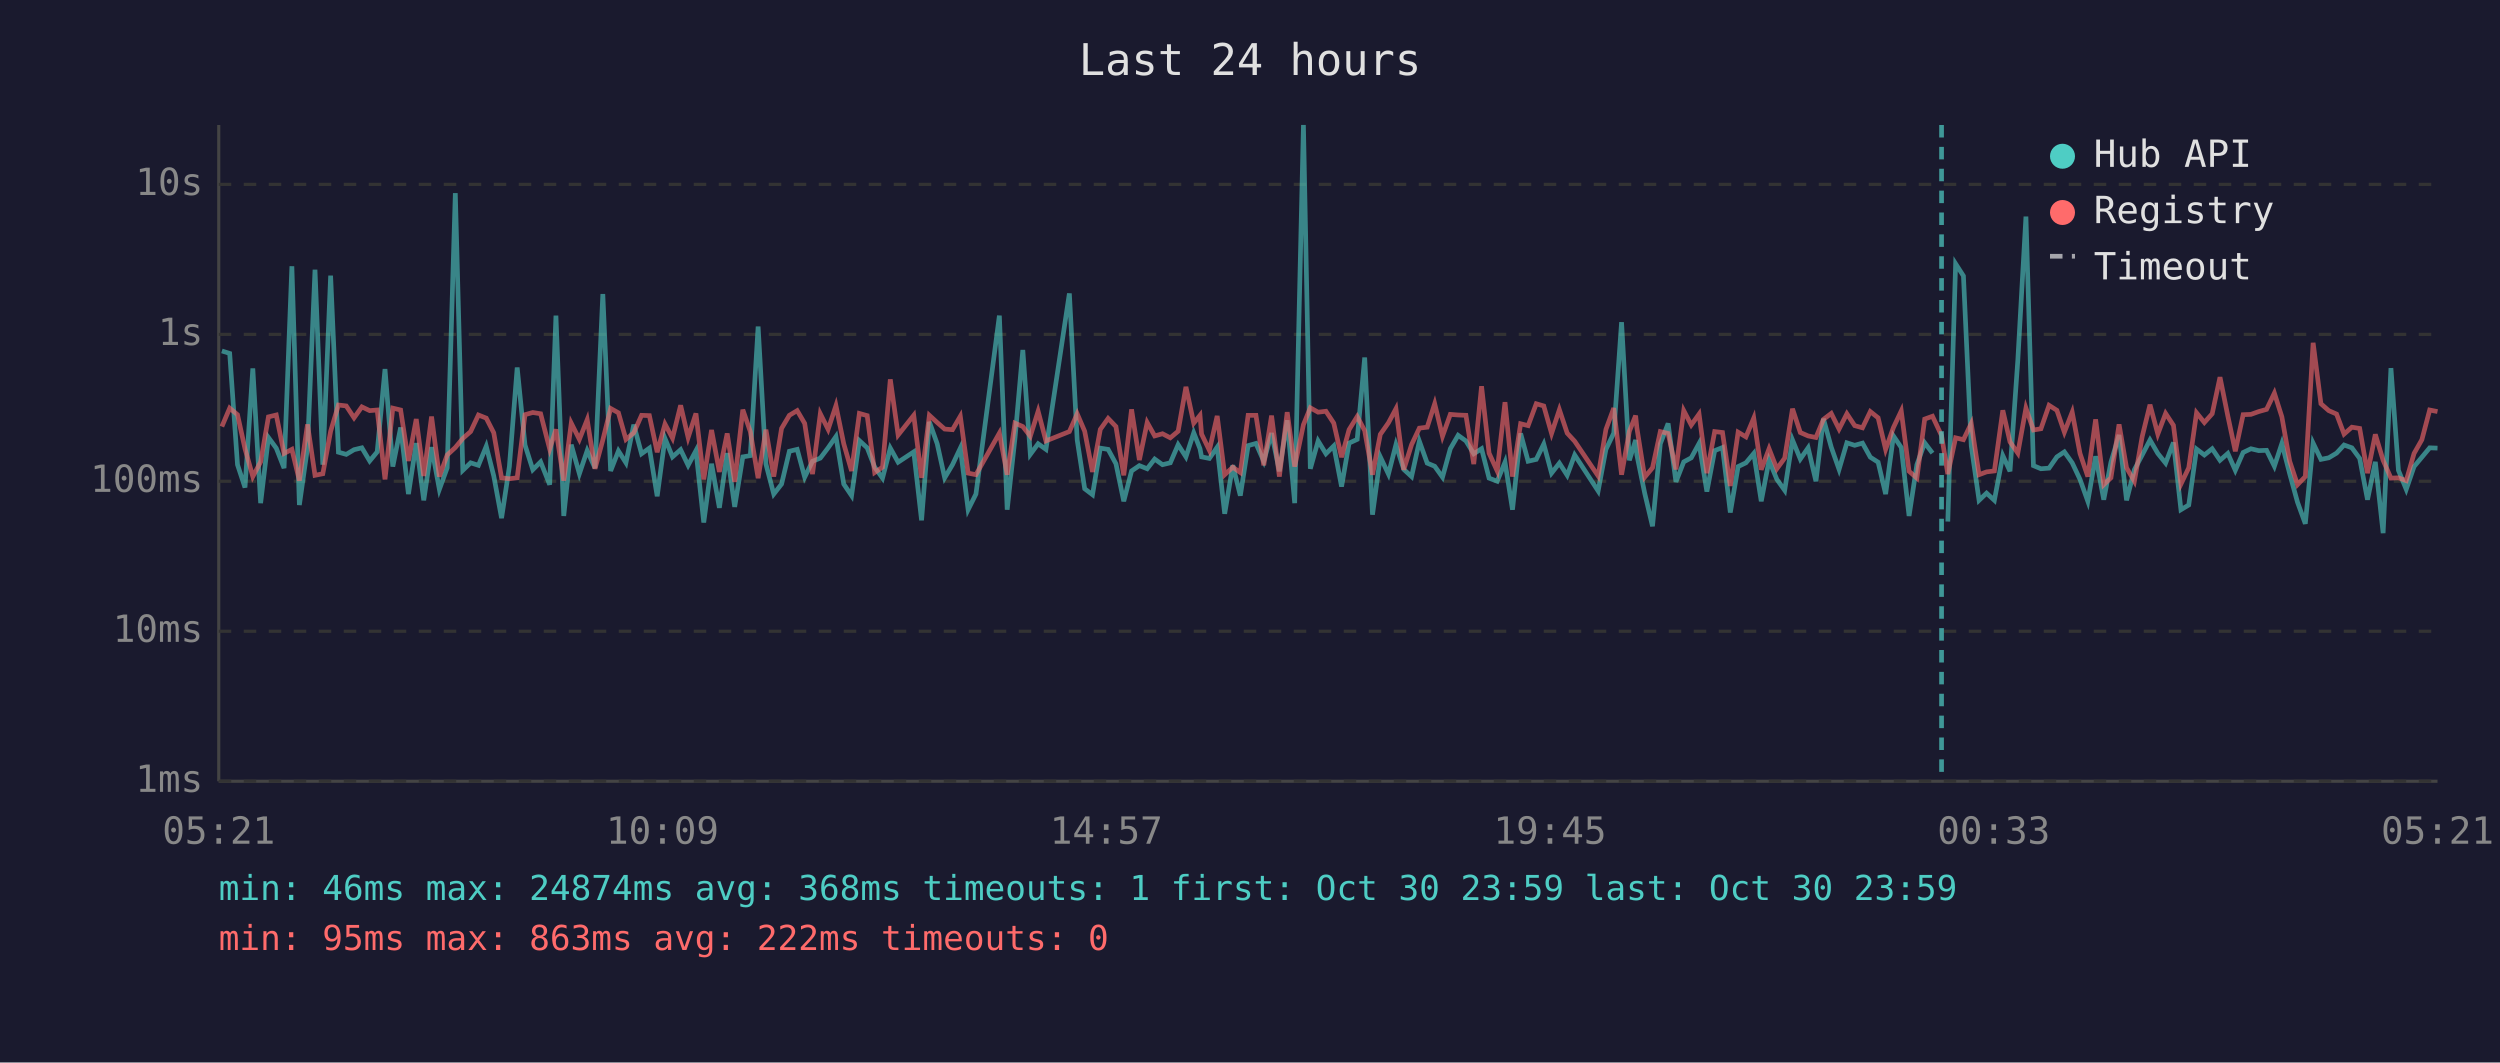
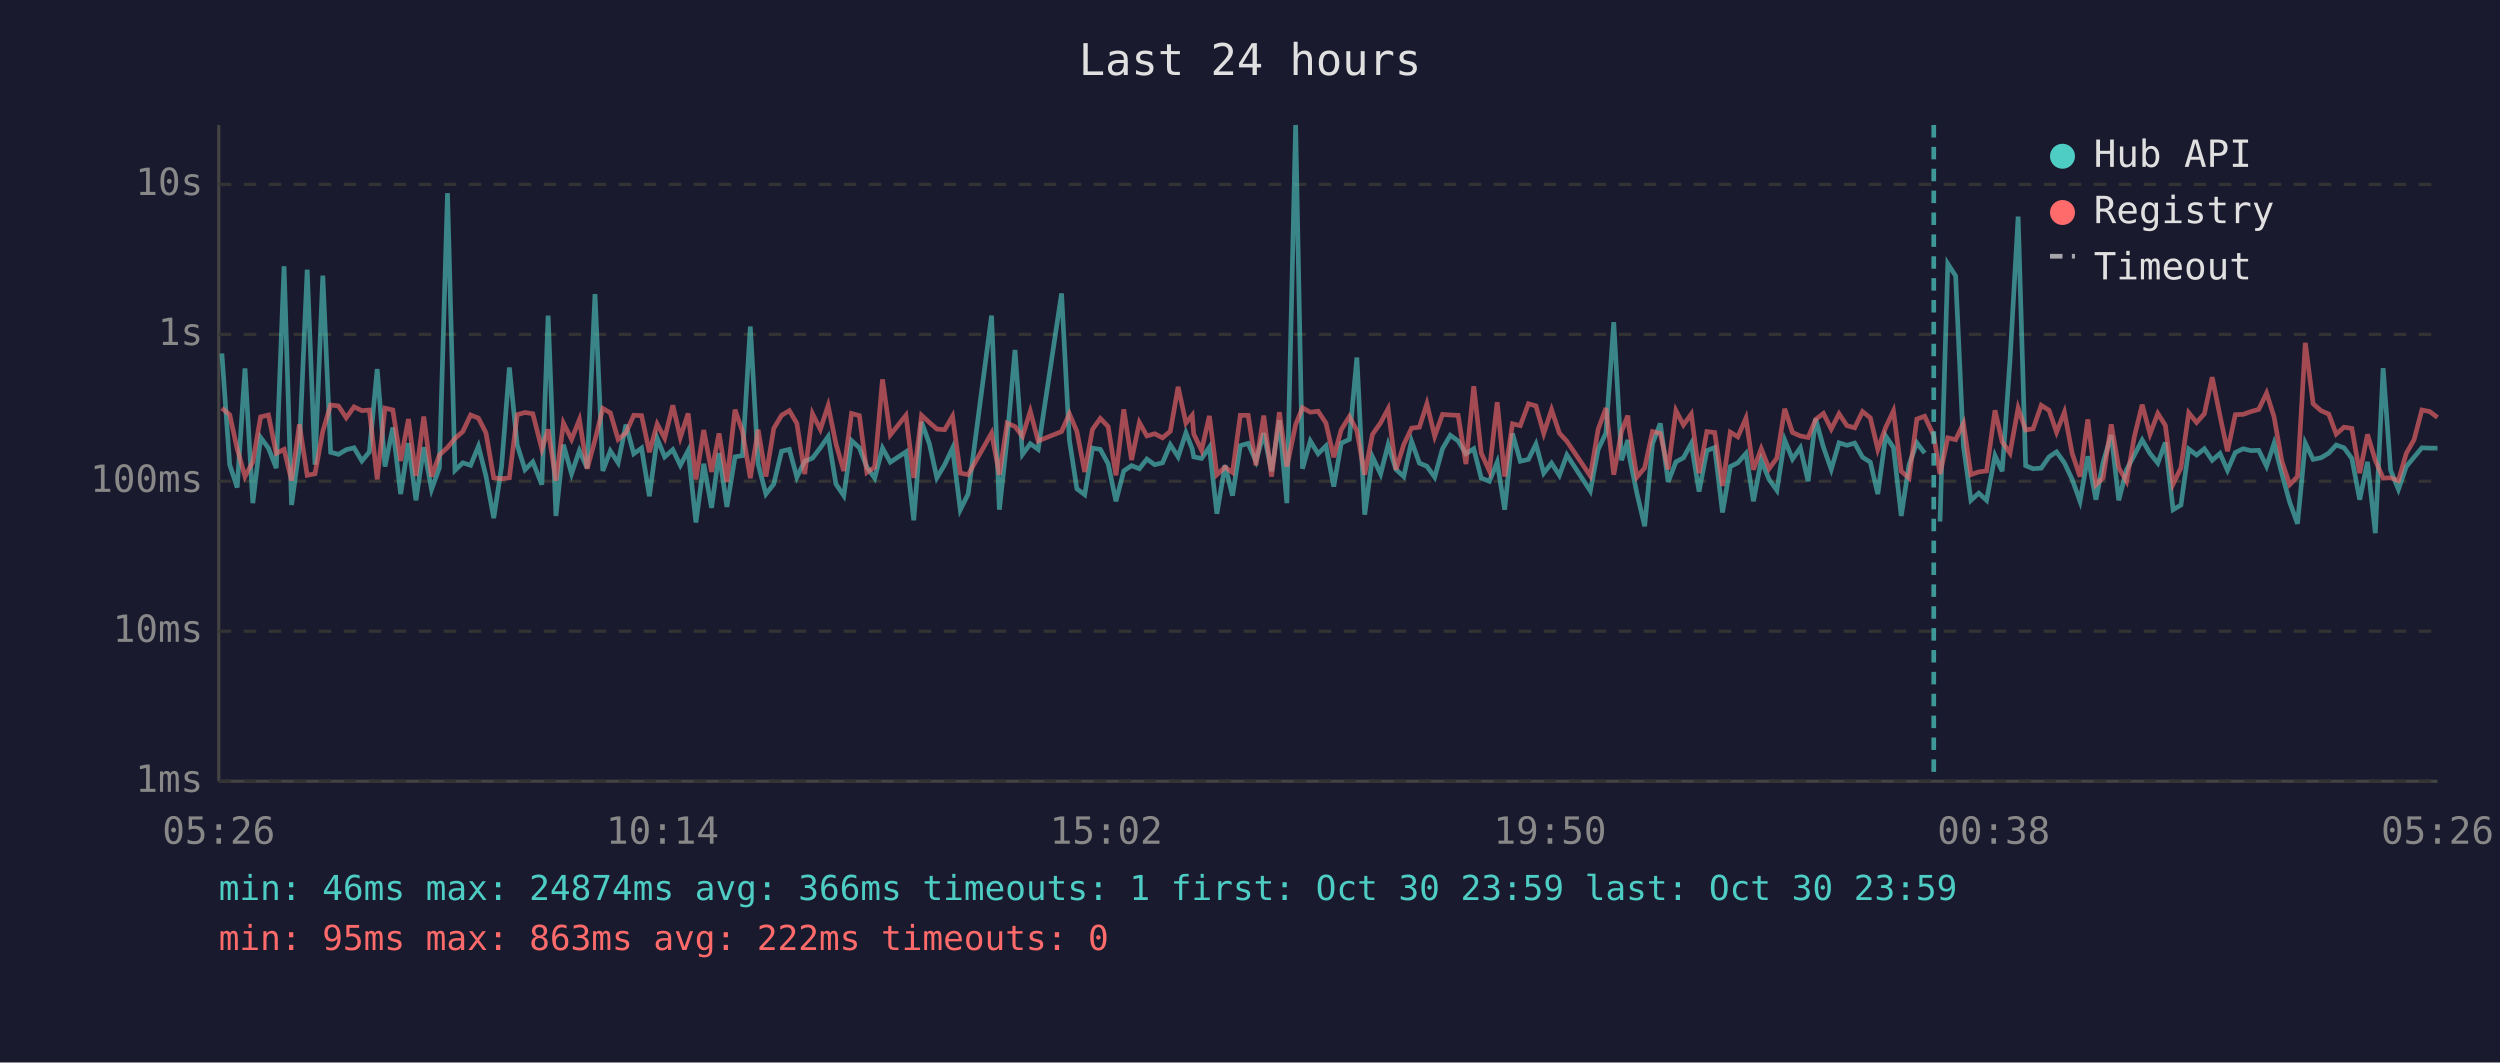
<svg xmlns="http://www.w3.org/2000/svg" viewBox="0 0 800 340" font-family="monospace" font-size="12">
  <rect width="800" height="340" fill="#1a1a2e" />
  <text x="400" y="24" fill="#e0e0e0" font-size="14" text-anchor="middle">Last 24 hours</text>
  <line x1="70" y1="40" x2="70" y2="250" stroke="#444" stroke-width="1" />
  <line x1="70" y1="250" x2="780" y2="250" stroke="#444" stroke-width="1" />
  <line x1="70" y1="250" x2="780" y2="250" stroke="#333" stroke-width="1" stroke-dasharray="4" />
  <text x="65" y="250" fill="#888" text-anchor="end" dominant-baseline="middle">1ms</text>
  <line x1="70" y1="202" x2="780" y2="202" stroke="#333" stroke-width="1" stroke-dasharray="4" />
  <text x="65" y="202" fill="#888" text-anchor="end" dominant-baseline="middle">10ms</text>
  <line x1="70" y1="154" x2="780" y2="154" stroke="#333" stroke-width="1" stroke-dasharray="4" />
  <text x="65" y="154" fill="#888" text-anchor="end" dominant-baseline="middle">100ms</text>
  <line x1="70" y1="107" x2="780" y2="107" stroke="#333" stroke-width="1" stroke-dasharray="4" />
  <text x="65" y="107" fill="#888" text-anchor="end" dominant-baseline="middle">1s</text>
  <line x1="70" y1="59" x2="780" y2="59" stroke="#333" stroke-width="1" stroke-dasharray="4" />
  <text x="65" y="59" fill="#888" text-anchor="end" dominant-baseline="middle">10s</text>
-   <text x="70" y="270" fill="#888" text-anchor="middle">05:21</text>
-   <text x="212" y="270" fill="#888" text-anchor="middle">10:09</text>
-   <text x="354" y="270" fill="#888" text-anchor="middle">14:57</text>
-   <text x="496" y="270" fill="#888" text-anchor="middle">19:45</text>
-   <text x="638" y="270" fill="#888" text-anchor="middle">00:33</text>
-   <text x="780" y="270" fill="#888" text-anchor="middle">05:21</text>
-   <polyline points="71.0,112.3 73.5,113.1 76.0,148.7 78.4,156.0 80.9,117.9 83.4,161.0 85.9,140.0 88.4,143.4 90.9,149.8 93.4,85.2 95.8,161.6 98.4,143.3 100.8,86.3 103.3,148.7 105.8,88.2 108.3,144.7 110.8,145.4 113.3,143.9 115.8,143.3 118.3,147.5 120.7,144.6 123.2,118.1 125.7,149.3 128.2,136.8 130.7,158.1 133.2,141.8 135.6,160.1 138.1,143.1 140.6,156.6 143.1,149.7 145.7,61.8 148.1,150.5 150.6,148.1 153.1,148.9 155.6,142.8 158.0,152.3 160.5,165.8 163.0,149.3 165.5,117.6 168.0,142.4 170.5,150.3 173.0,147.8 175.9,155.1 177.9,101.0 180.4,165.1 182.8,142.3 185.4,151.6 187.9,144.2 190.4,149.8 192.9,94.1 195.4,150.7 197.9,144.3 200.3,148.1 202.8,135.9 205.3,145.2 207.8,143.4 210.3,158.8 212.8,140.3 215.2,146.2 217.8,143.9 220.2,148.9 222.7,144.2 225.2,167.2 227.7,148.4 230.2,162.5 232.7,145.0 235.1,162.2 237.7,146.2 240.1,145.8 242.6,104.5 245.1,148.5 247.6,158.1 250.1,154.9 252.6,144.4 255.1,143.8 257.5,152.7 260.0,147.6 262.5,146.6 265.0,143.3 267.5,139.7 270.0,154.9 272.5,158.6 275.0,141.0 277.5,143.3 279.9,149.5 282.4,153.0 284.9,143.4 287.4,147.9 292.4,144.6 294.9,166.5 297.4,135.0 299.9,142.0 302.3,152.9 304.8,148.7 307.3,143.4 309.8,163.1 312.3,158.1 319.8,101.0 322.3,163.1 324.8,140.2 327.3,112.0 329.7,145.4 332.2,142.0 334.7,143.8 342.2,93.9 344.7,140.8 347.1,156.4 349.6,158.3 352.1,143.4 354.6,143.8 357.1,148.4 359.6,160.4 362.1,150.7 364.6,149.0 367.1,150.0 369.5,146.9 372.0,148.7 374.5,148.1 377.0,142.3 379.5,146.2 382.0,138.5 384.0,143.6 384.5,146.2 387.0,146.7 389.5,143.1 391.9,164.4 394.5,148.9 396.9,158.6 399.4,142.6 401.9,141.9 404.4,147.6 406.9,138.6 409.4,150.8 411.9,134.5 414.3,161.0 417.1,40.0 419.3,150.0 421.8,141.1 424.3,145.2 426.8,142.7 429.3,155.7 431.7,141.8 434.3,140.6 436.7,114.4 439.2,164.7 441.7,146.2 444.3,151.7 446.7,142.3 449.2,150.2 451.7,152.5 454.2,141.2 456.7,148.2 459.1,149.2 461.6,152.7 464.1,143.6 466.6,139.3 469.1,141.1 471.6,145.2 474.1,143.6 476.5,153.0 479.1,154.0 481.6,147.9 484.0,163.1 486.6,138.7 489.0,147.6 491.6,147.0 494.0,142.1 496.5,151.4 499.0,148.2 501.5,152.1 503.9,145.6 511.4,157.1 513.9,143.8 516.4,138.6 518.9,103.1 521.4,147.3 523.4,140.8 523.8,145.6 526.3,157.8 528.8,168.4 531.3,142.0 533.8,135.5 536.3,154.2 538.8,147.8 541.2,146.5 543.7,141.9 546.2,157.3 548.7,144.2 551.2,143.2 553.7,164.0 556.2,149.3 558.7,148.1 561.2,145.1 563.6,160.4 566.1,147.3 568.6,153.4 571.1,156.9 573.6,140.8 576.1,146.9 578.6,143.3 581.1,154.0 583.5,134.0 586.0,143.1 588.5,150.2 591.0,141.7 593.5,142.5 596.0,141.8 598.5,146.3 601.0,147.9 603.4,158.1 605.9,139.5 608.4,143.2 610.9,165.1 613.4,148.7 615.9,141.7 618.4,145.0" fill="none" stroke="#4ecdc4" stroke-width="1.5" opacity="0.6" />
-   <polyline points="623.3,166.9 625.8,84.4 628.3,88.3 630.8,142.7 633.3,160.1 635.7,157.8 638.2,160.1 640.9,145.8 643.2,150.8 645.7,115.3 648.3,69.3 650.7,149.0 653.1,150.0 655.7,149.8 658.2,146.2 660.6,144.6 663.1,148.1 665.6,153.4 668.1,160.4 670.6,146.0 673.2,159.9 675.5,147.9 678.1,139.2 680.5,160.1 683.0,150.3 685.5,145.6 688.0,140.8 690.5,145.1 693.0,148.2 695.5,141.6 697.9,163.1 700.4,161.6 702.9,143.7 705.4,145.6 707.9,143.6 710.4,147.3 712.9,145.1 715.3,150.5 717.8,144.8 720.3,143.6 722.8,144.2 725.3,144.1 727.8,149.2 730.2,141.9 732.7,151.6 735.2,160.7 737.7,167.6 740.2,141.8 742.7,147.0 745.2,146.5 747.7,145.0 750.1,142.4 752.6,143.3 755.1,146.7 757.6,159.9 760.1,147.8 762.6,170.6 765.1,117.8 767.5,150.5 770.0,156.6 772.5,149.3 775.0,146.3 777.5,143.3 780.0,143.4" fill="none" stroke="#4ecdc4" stroke-width="1.5" opacity="0.6" />
-   <polyline points="71.0,136.5 73.5,130.6 76.0,132.7 78.4,143.6 80.9,152.5 83.4,147.8 85.9,133.4 88.4,132.8 90.9,145.1 93.4,143.8 95.8,153.8 98.4,135.8 100.8,152.1 103.3,151.6 105.8,138.0 108.3,129.6 110.8,129.9 113.3,133.7 115.8,130.2 118.3,131.4 120.7,131.2 123.2,153.4 125.7,130.6 128.2,131.2 130.7,147.5 133.2,134.1 135.6,152.3 138.1,133.3 140.6,152.5 143.1,145.6 145.7,143.2 148.1,140.3 150.6,138.1 153.1,132.8 155.6,133.8 158.0,138.5 160.5,152.9 163.0,153.2 165.5,152.9 168.0,132.7 170.5,132.0 173.0,132.4 175.9,143.7 177.9,137.4 180.4,153.8 182.8,135.4 185.4,140.6 187.9,134.3 190.4,150.0 192.9,140.8 195.4,130.7 197.9,132.1 200.3,140.6 202.8,138.5 205.3,132.9 207.8,133.0 210.3,144.7 212.8,135.7 215.2,140.2 217.8,129.7 220.2,140.0 222.7,132.3 225.2,153.4 227.7,137.6 230.2,151.0 232.7,138.7 235.1,154.2 237.7,131.1 240.1,138.1 242.6,153.0 245.1,137.5 247.6,152.5 250.1,137.1 252.6,132.9 255.1,131.4 257.5,135.5 260.0,151.7 262.5,132.4 265.0,137.4 267.5,129.8 270.0,142.0 272.5,150.7 275.0,132.3 277.5,133.0 279.9,151.2 282.4,149.5 284.9,121.4 287.4,139.2 292.4,132.9 294.9,152.9 297.4,132.9 299.9,135.2 302.3,137.3 304.8,137.5 307.3,133.2 309.8,151.4 312.3,151.9 319.8,138.6 322.3,151.9 324.8,135.4 327.3,136.5 329.7,139.6 332.2,131.6 334.7,141.1 342.2,138.1 344.7,132.4 347.1,138.0 349.6,151.0 352.1,137.4 354.6,133.9 357.1,136.5 359.6,152.1 362.1,131.0 364.6,147.2 367.1,135.2 369.5,139.5 372.0,138.8 374.5,140.1 377.0,138.0 379.5,123.8 382.0,135.4 384.0,132.9 384.5,138.9 387.0,144.1 389.5,133.1 391.9,151.9 394.5,149.5 396.9,151.2 399.4,132.9 401.9,132.9 404.4,148.9 406.9,133.0 409.4,152.5 411.9,131.9 414.3,149.3 417.1,135.9 419.3,130.5 421.8,131.9 424.3,131.6 426.8,135.4 429.3,146.3 431.7,137.5 434.3,133.3 436.7,137.8 439.2,151.9 441.7,139.0 444.3,135.3 446.7,130.8 449.2,150.3 451.7,142.3 454.2,137.0 456.7,136.7 459.1,129.2 461.6,139.6 464.1,132.6 466.6,132.8 469.1,132.9 471.6,148.5 474.1,123.6 476.5,145.0 479.1,150.7 481.6,128.7 484.0,152.5 486.6,135.6 489.0,136.2 491.6,129.2 494.0,129.9 496.5,138.7 499.0,131.1 501.5,138.6 503.9,141.2 511.4,152.3 513.9,137.4 516.4,130.6 518.9,151.9 521.4,138.0 523.4,133.0 523.8,136.9 526.3,152.7 528.8,149.7 531.3,138.1 533.8,138.7 536.3,150.2 538.8,131.4 541.2,136.0 543.7,132.5 546.2,151.4 548.7,138.1 551.2,138.4 553.7,155.5 556.2,138.3 558.7,139.8 561.2,133.8 563.6,150.3 566.1,143.6 568.6,150.0 571.1,146.6 573.6,130.8 576.1,138.4 578.6,139.5 581.1,140.0 583.5,134.2 586.0,132.3 588.5,137.3 591.0,132.4 593.5,136.2 596.0,136.9 598.5,131.7 601.0,133.7 603.4,143.8 605.9,136.8 608.4,131.5 610.9,150.8 613.4,153.0 615.9,134.1 618.4,133.2 621.3,139.4 623.3,151.7 625.8,140.1 628.3,140.7 630.8,135.5 633.3,151.9 635.7,151.0 638.2,150.7 640.9,131.3 643.2,141.4 645.7,145.0 648.3,130.6 650.7,137.6 653.1,137.2 655.7,129.7 658.2,131.3 660.6,138.3 663.1,131.9 665.6,145.1 668.1,152.5 670.6,134.2 673.2,155.1 675.5,152.9 678.1,135.8 680.5,149.7 683.0,154.0 685.5,139.7 688.0,129.5 690.5,138.9 693.0,132.3 695.5,136.1 697.9,154.9 700.4,149.7 702.9,132.1 705.4,135.2 707.9,132.4 710.4,120.7 712.9,133.1 715.3,144.4 717.8,132.7 720.3,132.6 722.8,131.7 725.3,131.0 727.8,125.8 730.2,133.4 732.7,147.6 735.2,155.1 737.7,152.5 740.2,109.7 742.7,129.2 745.2,131.4 747.7,132.5 750.1,138.9 752.6,136.7 755.1,137.1 757.6,151.4 760.1,139.0 762.6,147.3 765.1,153.0 767.5,152.9 770.0,153.8 772.5,145.1 775.0,140.7 777.5,131.2 780.0,131.7" fill="none" stroke="#ff6b6b" stroke-width="1.5" opacity="0.6" />
-   <line x1="621.3" y1="40" x2="621.3" y2="250" stroke="#4ecdc4" stroke-width="1.5" stroke-dasharray="4,3" opacity="0.7" />
+   <text x="70" y="270" fill="#888" text-anchor="middle">05:26</text>
+   <text x="212" y="270" fill="#888" text-anchor="middle">10:14</text>
+   <text x="354" y="270" fill="#888" text-anchor="middle">15:02</text>
+   <text x="496" y="270" fill="#888" text-anchor="middle">19:50</text>
+   <text x="638" y="270" fill="#888" text-anchor="middle">00:38</text>
+   <text x="780" y="270" fill="#888" text-anchor="middle">05:26</text>
+   <polyline points="71.0,113.1 73.5,148.7 75.9,156.0 78.4,117.9 80.9,161.0 83.4,140.0 85.9,143.4 88.4,149.8 90.9,85.2 93.3,161.6 95.8,143.3 98.3,86.3 100.8,148.7 103.3,88.2 105.8,144.7 108.3,145.4 110.8,143.9 113.3,143.3 115.8,147.5 118.2,144.6 120.7,118.1 123.2,149.3 125.7,136.8 128.2,158.1 130.7,141.8 133.1,160.1 135.6,143.1 138.1,156.6 140.6,149.7 143.2,61.8 145.6,150.5 148.1,148.1 150.6,148.9 153.1,142.8 155.5,152.3 158.0,165.8 160.5,149.3 163.0,117.6 165.5,142.4 168.0,150.3 170.5,147.8 173.4,155.1 175.4,101.0 177.9,165.1 180.3,142.3 182.9,151.6 185.4,144.2 187.9,149.8 190.4,94.1 192.9,150.7 195.3,144.3 197.8,148.1 200.3,135.9 202.8,145.2 205.3,143.4 207.8,158.8 210.3,140.3 212.7,146.2 215.3,143.9 217.7,148.9 220.2,144.2 222.7,167.2 225.2,148.4 227.7,162.5 230.1,145.0 232.6,162.2 235.2,146.2 237.6,145.8 240.1,104.5 242.6,148.5 245.1,158.1 247.6,154.9 250.1,144.4 252.6,143.8 255.0,152.7 257.5,147.6 260.0,146.6 262.5,143.3 265.0,139.7 267.5,154.9 270.0,158.6 272.5,141.0 275.0,143.3 277.4,149.5 279.9,153.0 282.4,143.4 284.9,147.9 289.9,144.6 292.4,166.5 294.9,135.0 297.4,142.0 299.8,152.9 302.3,148.7 304.8,143.4 307.3,163.1 309.8,158.1 317.3,101.0 319.8,163.1 322.3,140.2 324.8,112.0 327.2,145.4 329.7,142.0 332.2,143.8 339.7,93.9 342.2,140.8 344.6,156.4 347.1,158.3 349.6,143.4 352.1,143.8 354.6,148.4 357.1,160.4 359.6,150.7 362.1,149.0 364.6,150.0 367.0,146.9 369.5,148.7 372.0,148.1 374.5,142.3 377.0,146.2 379.5,138.5 381.5,143.6 382.0,146.2 384.5,146.7 387.0,143.1 389.4,164.4 392.0,148.9 394.4,158.6 396.9,142.6 399.4,141.9 401.9,147.6 404.4,138.6 406.9,150.8 409.4,134.5 411.8,161.0 414.6,40.0 416.8,150.0 419.3,141.1 421.8,145.2 424.3,142.7 426.8,155.7 429.2,141.8 431.8,140.6 434.2,114.4 436.7,164.7 439.2,146.2 441.8,151.7 444.2,142.3 446.7,150.2 449.2,152.5 451.7,141.2 454.2,148.2 456.6,149.2 459.1,152.7 461.6,143.6 464.1,139.3 466.6,141.1 469.1,145.2 471.6,143.6 474.0,153.0 476.6,154.0 479.1,147.9 481.5,163.1 484.0,138.7 486.5,147.6 489.1,147.0 491.5,142.1 494.0,151.4 496.5,148.2 499.0,152.1 501.4,145.6 508.9,157.1 511.4,143.8 513.9,138.6 516.4,103.1 518.9,147.3 520.9,140.8 521.3,145.6 523.8,157.8 526.3,168.4 528.8,142.0 531.3,135.5 533.8,154.2 536.3,147.8 538.7,146.5 541.2,141.9 543.7,157.3 546.2,144.2 548.7,143.2 551.2,164.0 553.7,149.3 556.1,148.1 558.7,145.1 561.1,160.4 563.6,147.3 566.1,153.4 568.6,156.9 571.1,140.8 573.6,146.9 576.1,143.3 578.6,154.0 581.0,134.0 583.5,143.1 586.0,150.2 588.5,141.7 591.0,142.5 593.5,141.8 596.0,146.3 598.5,147.9 600.9,158.1 603.4,139.5 605.9,143.2 608.4,165.1 610.9,148.7 613.4,141.7 615.9,145.0" fill="none" stroke="#4ecdc4" stroke-width="1.5" opacity="0.6" />
+   <polyline points="620.8,166.9 623.3,84.4 625.8,88.3 628.3,142.7 630.7,160.1 633.2,157.8 635.7,160.1 638.4,145.8 640.7,150.8 643.2,115.3 645.8,69.3 648.2,149.0 650.6,150.0 653.2,149.8 655.7,146.2 658.1,144.6 660.6,148.1 663.1,153.4 665.6,160.4 668.1,146.0 670.7,159.9 673.0,147.9 675.6,139.2 678.0,160.1 680.5,150.3 683.0,145.6 685.5,140.8 688.0,145.1 690.5,148.2 692.9,141.6 695.4,163.1 697.9,161.6 700.4,143.7 702.9,145.6 705.4,143.6 707.9,147.3 710.4,145.1 712.8,150.5 715.3,144.8 717.8,143.6 720.3,144.2 722.8,144.1 725.3,149.2 727.7,141.9 730.2,151.6 732.7,160.7 735.2,167.6 737.7,141.8 740.2,147.0 742.7,146.5 745.2,145.0 747.6,142.4 750.1,143.3 752.6,146.7 755.1,159.9 757.6,147.8 760.1,170.6 762.6,117.8 765.0,150.5 767.5,156.6 770.0,149.3 772.5,146.3 775.0,143.3 777.5,143.4 780.0,143.4" fill="none" stroke="#4ecdc4" stroke-width="1.5" opacity="0.6" />
+   <polyline points="71.0,130.6 73.5,132.7 75.9,143.6 78.4,152.5 80.9,147.8 83.4,133.4 85.9,132.8 88.4,145.1 90.9,143.8 93.3,153.8 95.8,135.8 98.3,152.1 100.8,151.6 103.3,138.0 105.8,129.6 108.3,129.9 110.8,133.7 113.3,130.2 115.8,131.4 118.2,131.2 120.7,153.4 123.2,130.6 125.7,131.2 128.2,147.5 130.7,134.1 133.1,152.3 135.6,133.3 138.1,152.5 140.6,145.6 143.2,143.2 145.6,140.3 148.1,138.1 150.6,132.8 153.1,133.8 155.5,138.5 158.0,152.9 160.5,153.2 163.0,152.9 165.5,132.7 168.0,132.0 170.5,132.4 173.4,143.7 175.4,137.4 177.9,153.8 180.3,135.4 182.9,140.6 185.4,134.3 187.9,150.0 190.4,140.8 192.9,130.7 195.3,132.1 197.8,140.6 200.3,138.5 202.8,132.9 205.3,133.0 207.8,144.7 210.3,135.7 212.7,140.2 215.3,129.7 217.7,140.0 220.2,132.3 222.7,153.4 225.2,137.6 227.7,151.0 230.1,138.7 232.6,154.2 235.2,131.1 237.6,138.1 240.1,153.0 242.6,137.5 245.1,152.5 247.6,137.1 250.1,132.9 252.6,131.4 255.0,135.5 257.5,151.7 260.0,132.4 262.5,137.4 265.0,129.8 267.5,142.0 270.0,150.7 272.5,132.3 275.0,133.0 277.4,151.2 279.9,149.5 282.4,121.4 284.9,139.2 289.9,132.9 292.4,152.9 294.9,132.9 297.4,135.2 299.8,137.3 302.3,137.5 304.8,133.2 307.3,151.4 309.8,151.9 317.3,138.6 319.8,151.9 322.3,135.4 324.8,136.5 327.2,139.6 329.7,131.6 332.2,141.1 339.7,138.1 342.2,132.4 344.6,138.0 347.1,151.0 349.6,137.4 352.1,133.9 354.6,136.5 357.1,152.1 359.6,131.0 362.1,147.2 364.6,135.2 367.0,139.5 369.5,138.8 372.0,140.1 374.5,138.0 377.0,123.8 379.5,135.4 381.5,132.9 382.0,138.9 384.5,144.1 387.0,133.1 389.4,151.9 392.0,149.5 394.4,151.2 396.9,132.9 399.4,132.9 401.9,148.9 404.4,133.0 406.9,152.5 409.4,131.9 411.8,149.3 414.6,135.9 416.8,130.5 419.3,131.9 421.8,131.6 424.3,135.4 426.8,146.3 429.2,137.5 431.8,133.3 434.2,137.8 436.7,151.9 439.2,139.0 441.8,135.3 444.2,130.8 446.7,150.3 449.2,142.3 451.7,137.0 454.2,136.7 456.6,129.2 459.1,139.6 461.6,132.6 464.1,132.8 466.6,132.9 469.1,148.5 471.6,123.6 474.0,145.0 476.6,150.7 479.1,128.7 481.5,152.5 484.0,135.6 486.5,136.2 489.1,129.2 491.5,129.9 494.0,138.7 496.5,131.1 499.0,138.6 501.4,141.2 508.9,152.3 511.4,137.4 513.9,130.6 516.4,151.9 518.9,138.0 520.9,133.0 521.3,136.9 523.8,152.7 526.3,149.7 528.8,138.1 531.3,138.7 533.8,150.2 536.3,131.4 538.7,136.0 541.2,132.5 543.7,151.4 546.2,138.1 548.7,138.4 551.2,155.5 553.7,138.3 556.1,139.8 558.7,133.8 561.1,150.3 563.6,143.6 566.1,150.0 568.6,146.6 571.1,130.8 573.6,138.4 576.1,139.5 578.6,140.0 581.0,134.2 583.5,132.3 586.0,137.3 588.5,132.4 591.0,136.2 593.5,136.9 596.0,131.7 598.5,133.7 600.9,143.8 603.4,136.8 605.9,131.5 608.4,150.8 610.9,153.0 613.4,134.1 615.9,133.2 618.8,139.4 620.8,151.7 623.3,140.1 625.8,140.7 628.3,135.5 630.7,151.9 633.2,151.0 635.7,150.7 638.4,131.3 640.7,141.4 643.2,145.0 645.8,130.6 648.2,137.6 650.6,137.2 653.2,129.7 655.7,131.3 658.1,138.3 660.6,131.9 663.1,145.1 665.6,152.5 668.1,134.2 670.7,155.1 673.0,152.9 675.6,135.8 678.0,149.7 680.5,154.0 683.0,139.7 685.5,129.5 688.0,138.9 690.5,132.3 692.9,136.1 695.4,154.9 697.9,149.7 700.4,132.1 702.9,135.2 705.4,132.4 707.9,120.7 710.4,133.1 712.8,144.4 715.3,132.7 717.8,132.6 720.3,131.7 722.8,131.0 725.3,125.8 727.7,133.4 730.2,147.6 732.7,155.1 735.2,152.5 737.7,109.7 740.2,129.2 742.7,131.4 745.2,132.5 747.6,138.9 750.1,136.7 752.6,137.1 755.1,151.4 757.6,139.0 760.1,147.3 762.6,153.0 765.0,152.9 767.5,153.8 770.0,145.1 772.5,140.7 775.0,131.2 777.5,131.7 780.0,133.6" fill="none" stroke="#ff6b6b" stroke-width="1.5" opacity="0.6" />
+   <line x1="618.8" y1="40" x2="618.8" y2="250" stroke="#4ecdc4" stroke-width="1.5" stroke-dasharray="4,3" opacity="0.7" />
  <circle cx="660" cy="50" r="4" fill="#4ecdc4" />
  <text x="670" y="50" fill="#e0e0e0" dominant-baseline="middle">Hub API</text>
  <circle cx="660" cy="68" r="4" fill="#ff6b6b" />
  <text x="670" y="68" fill="#e0e0e0" dominant-baseline="middle">Registry</text>
  <line x1="656" y1="82" x2="664" y2="82" stroke="#e0e0e0" stroke-width="1.5" stroke-dasharray="4,3" opacity="0.7" />
  <text x="670" y="86" fill="#e0e0e0" dominant-baseline="middle">Timeout</text>
-   <text x="70" y="288" fill="#4ecdc4" font-size="11">min: 46ms  max: 24874ms  avg: 368ms  timeouts: 1  first: Oct 30 23:59  last: Oct 30 23:59</text>
+   <text x="70" y="288" fill="#4ecdc4" font-size="11">min: 46ms  max: 24874ms  avg: 366ms  timeouts: 1  first: Oct 30 23:59  last: Oct 30 23:59</text>
  <text x="70" y="304" fill="#ff6b6b" font-size="11">min: 95ms  max: 863ms  avg: 222ms  timeouts: 0</text>
</svg>
